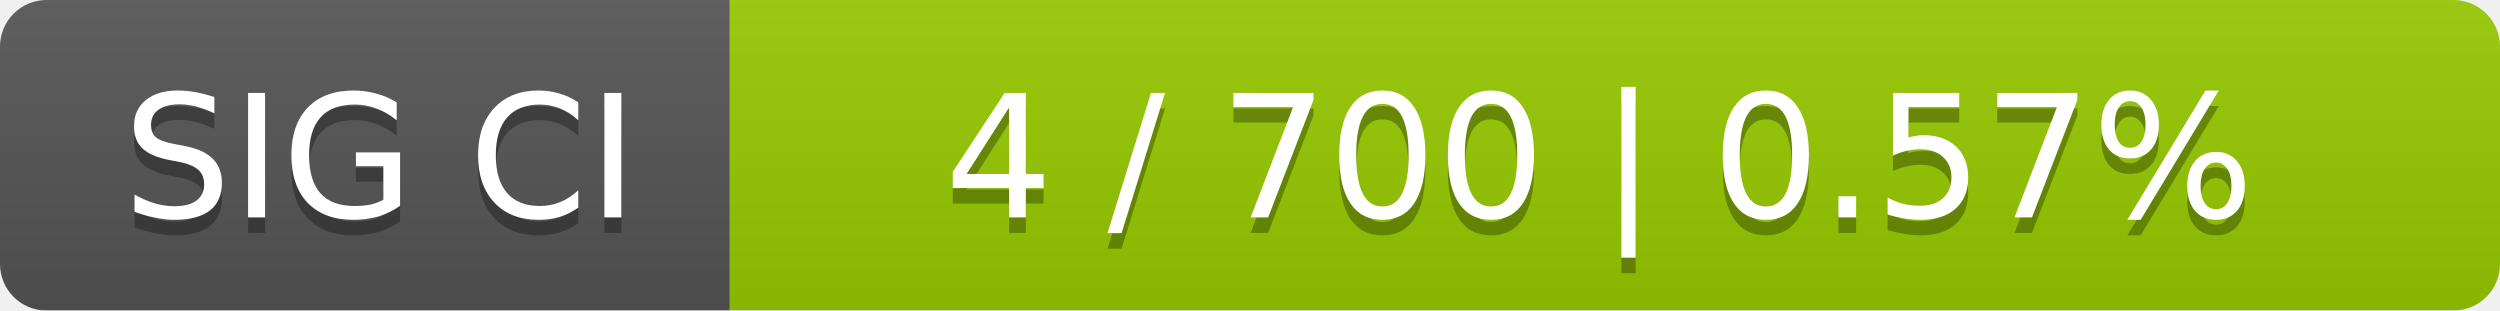
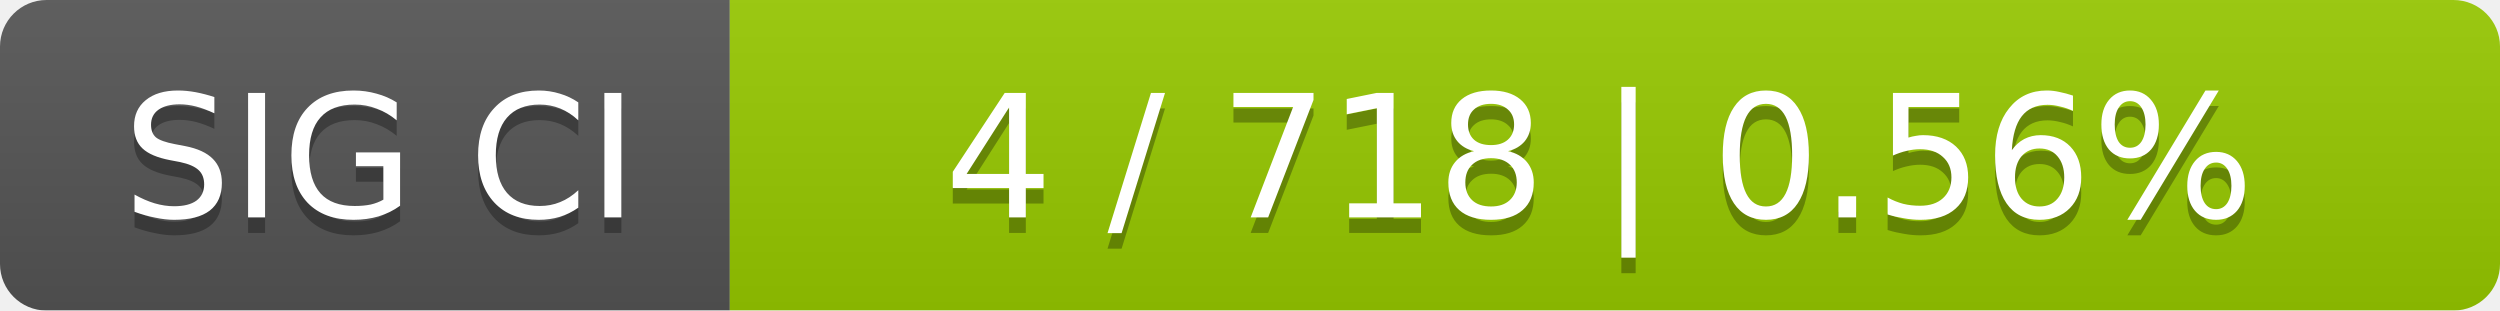
<svg xmlns="http://www.w3.org/2000/svg" width="161" height="20">
  <linearGradient id="smooth" x2="0" y2="100%">
    <stop offset="0" stop-color="#bbb" stop-opacity=".1" />
    <stop offset="1" stop-opacity=".1" />
  </linearGradient>
  <mask id="round">
    <rect width="161" height="20" rx="3" fill="#fff" />
  </mask>
  <g mask="url(#round)">
    <rect width="47" height="20" fill="#555" />
    <rect x="47" width="114" height="20" fill="#97ca00" />
    <rect width="161" height="20" fill="url(#smooth)" />
  </g>
  <g fill="#fff" text-anchor="middle" font-family="DejaVu Sans,Verdana,Geneva,sans-serif" font-size="11">
    <text x="24.5" y="15" fill="#010101" fill-opacity=".3">SIG CI</text>
    <text x="24.5" y="14">SIG CI</text>
-     <text x="103" y="15" fill="#010101" fill-opacity=".3">4 / 700    |    0.57%</text>
-     <text x="103" y="14">4 / 700    |    0.57%</text>
+     <text x="103" y="15" fill="#010101" fill-opacity=".3">4 / 718    |    0.56%</text>
+     <text x="103" y="14">4 / 718    |    0.56%</text>
  </g>
</svg>
